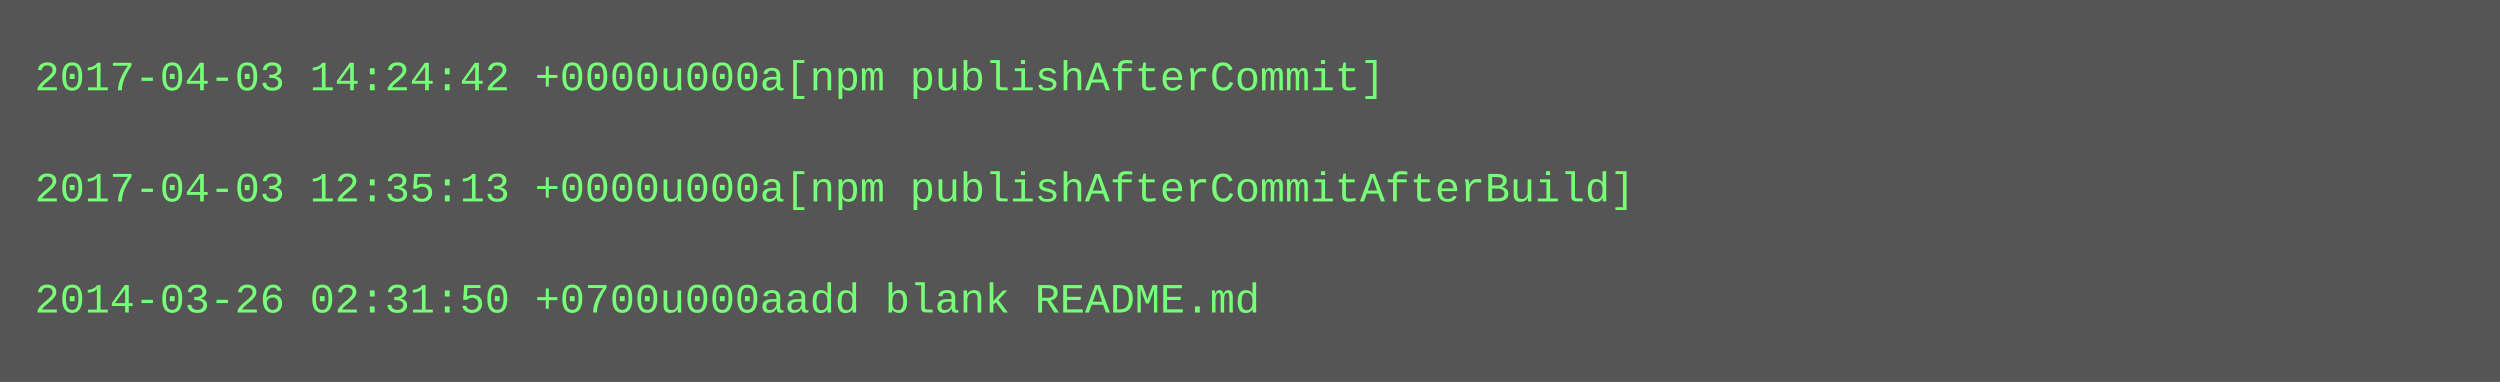
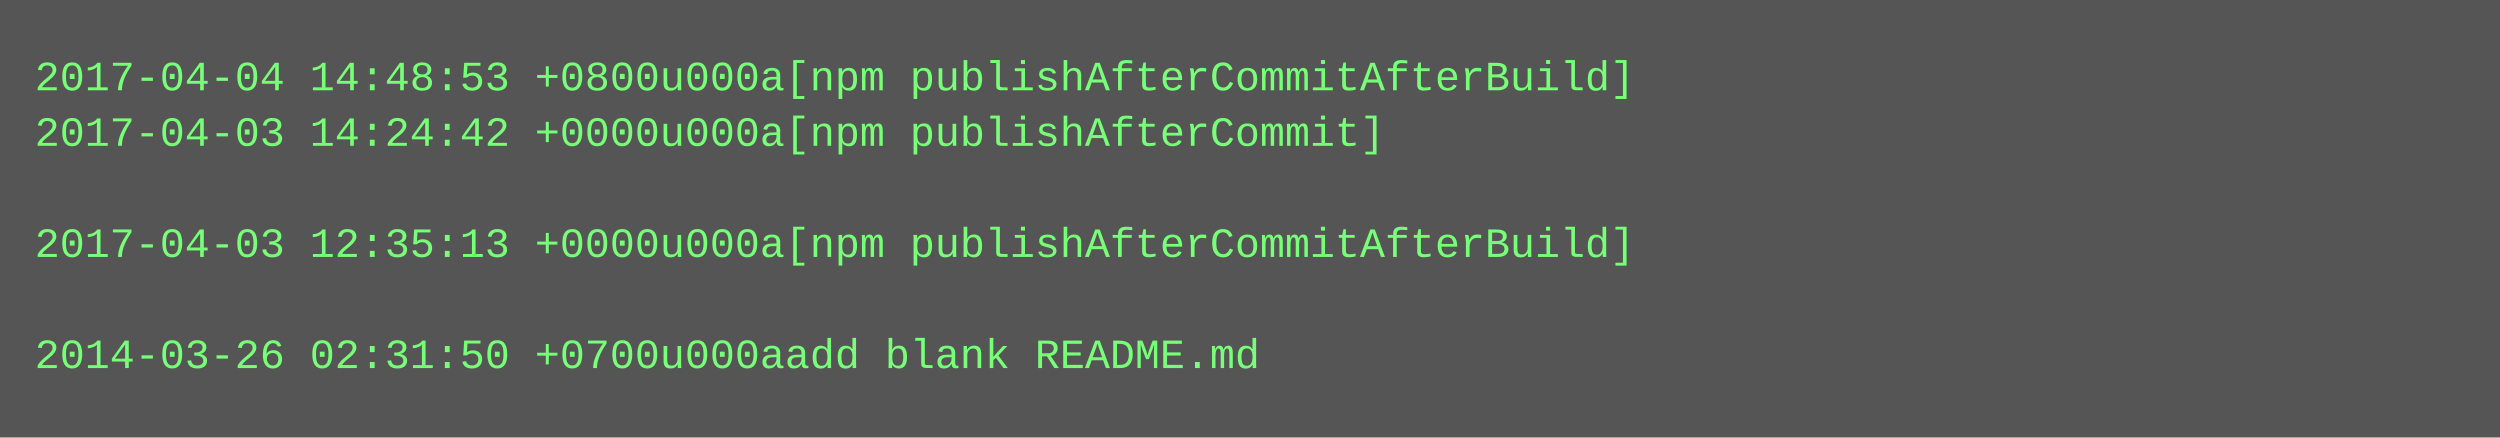
- <svg xmlns="http://www.w3.org/2000/svg" height="110" width="720">
-   <rect height="110" fill="#555" width="720" />
+ <svg xmlns="http://www.w3.org/2000/svg" height="126" width="720">
+   <rect height="126" fill="#555" width="720" />
  <text fill="#7f7" font-family="Courier New" font-size="12" xml:space="preserve">
-     <tspan x="10" y="26">2017-04-03 14:24:42 +0000u000a[npm publishAfterCommit]</tspan>
-     <tspan x="10" y="42" />
-     <tspan x="10" y="58">2017-04-03 12:35:13 +0000u000a[npm publishAfterCommitAfterBuild]</tspan>
-     <tspan x="10" y="74" />
-     <tspan x="10" y="90">2014-03-26 02:31:50 +0700u000aadd blank README.md</tspan>
+     <tspan x="10" y="26">2017-04-04 14:48:53 +0800u000a[npm publishAfterCommitAfterBuild]</tspan>
+     <tspan x="10" y="42">2017-04-03 14:24:42 +0000u000a[npm publishAfterCommit]</tspan>
+     <tspan x="10" y="58" />
+     <tspan x="10" y="74">2017-04-03 12:35:13 +0000u000a[npm publishAfterCommitAfterBuild]</tspan>
+     <tspan x="10" y="90" />
+     <tspan x="10" y="106">2014-03-26 02:31:50 +0700u000aadd blank README.md</tspan>
  </text>
</svg>
